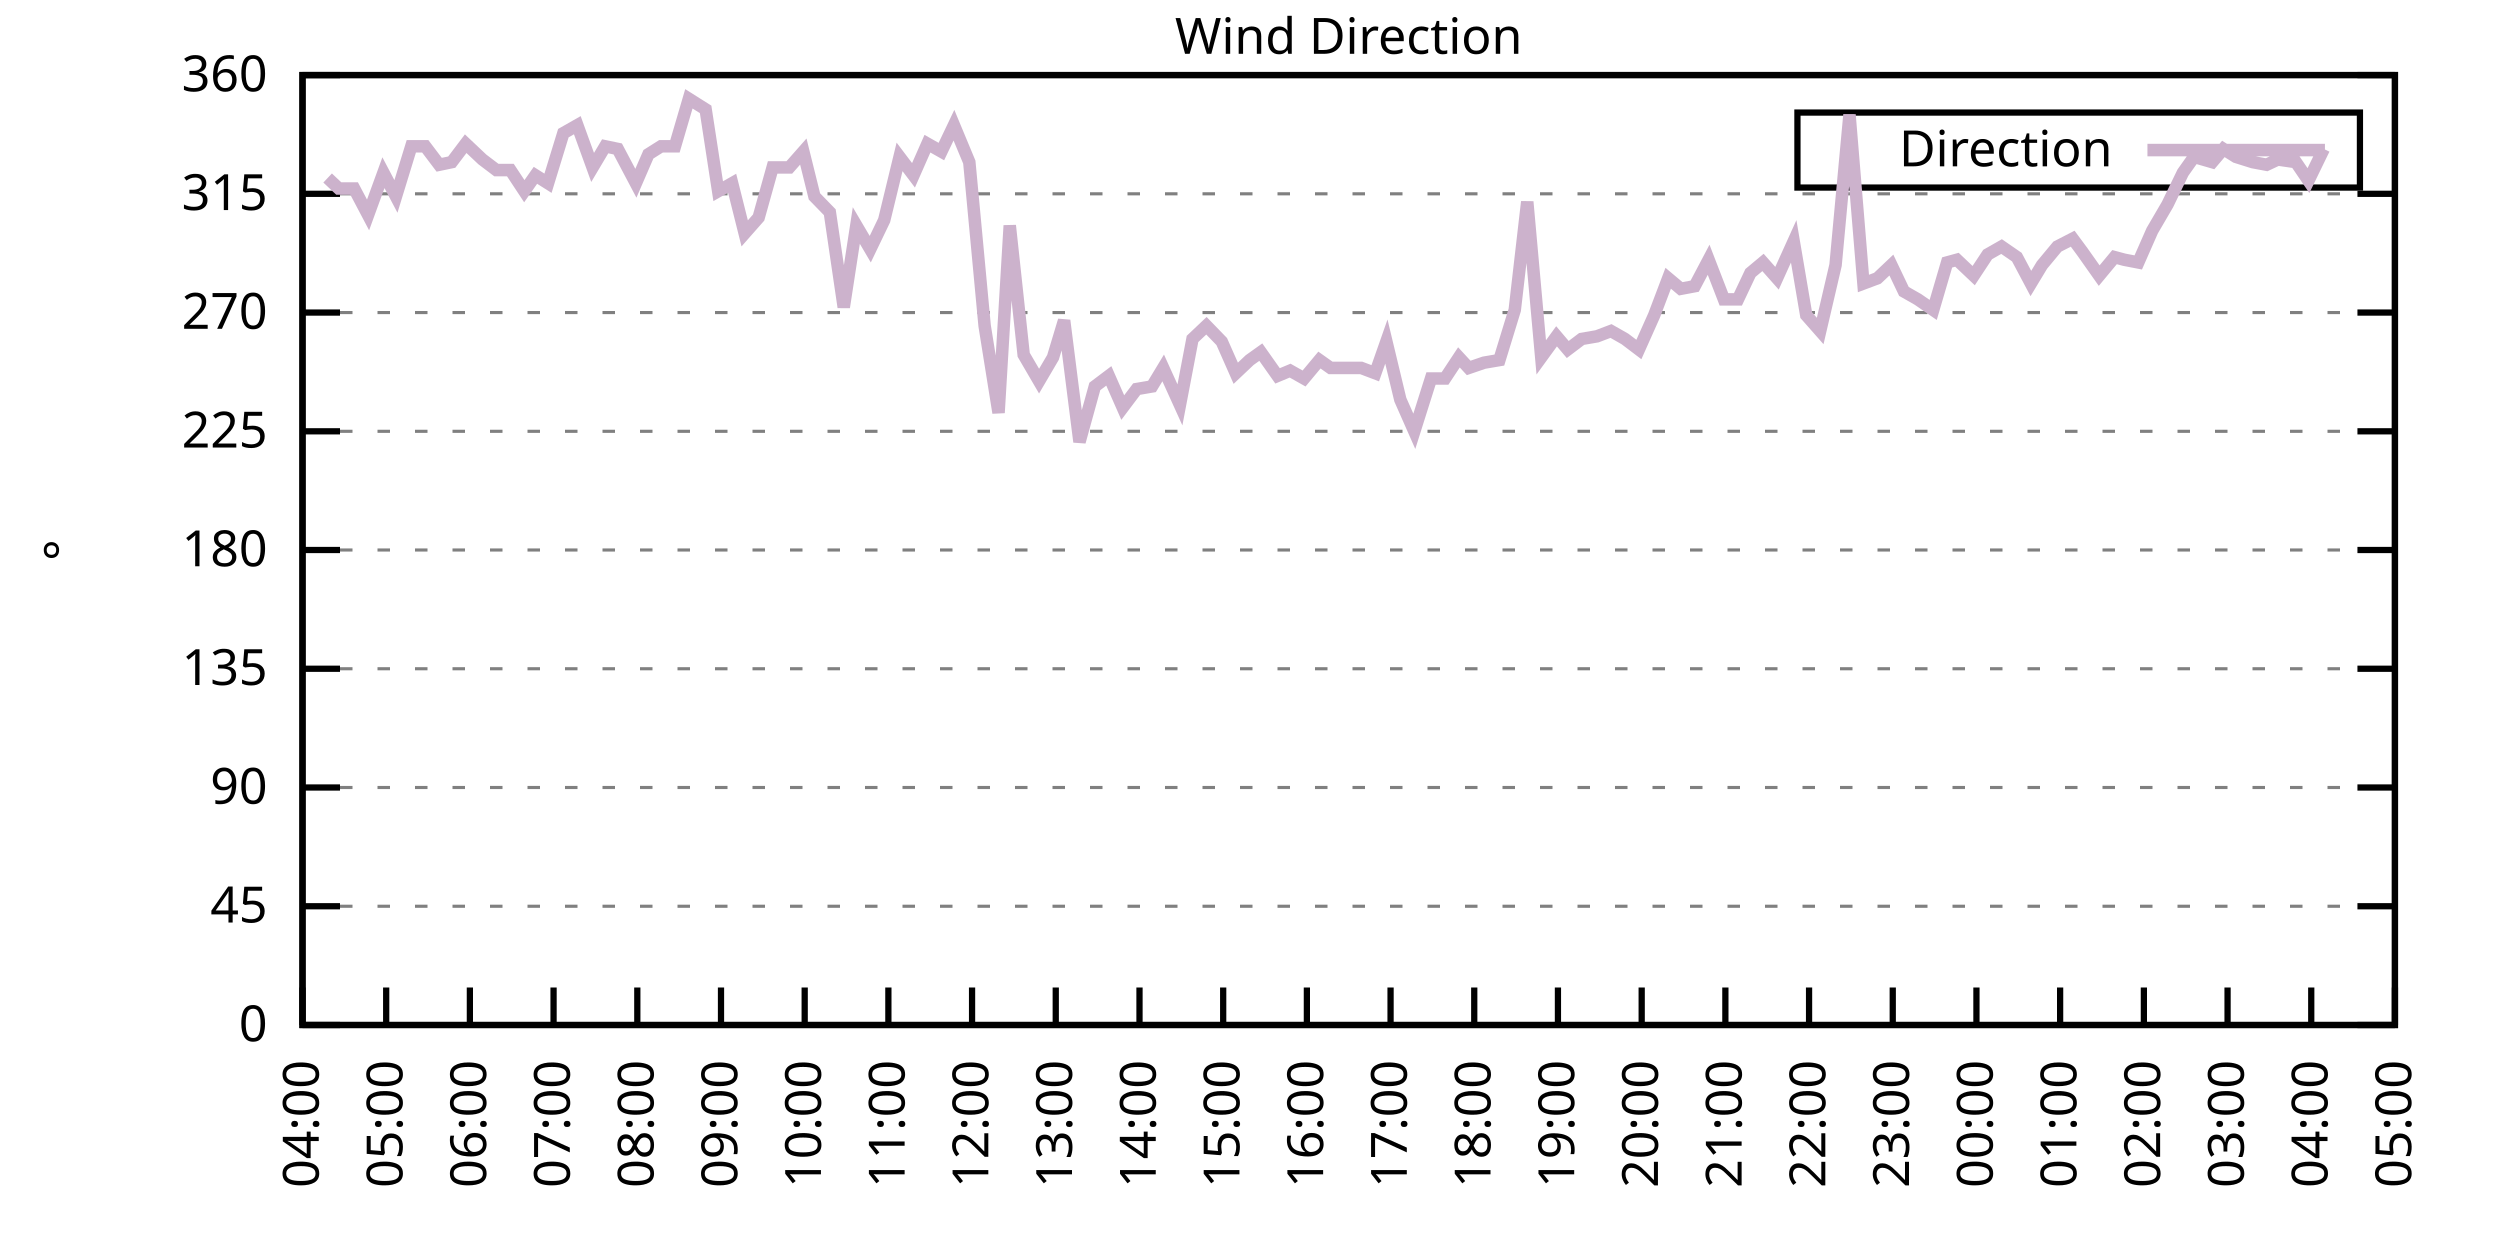
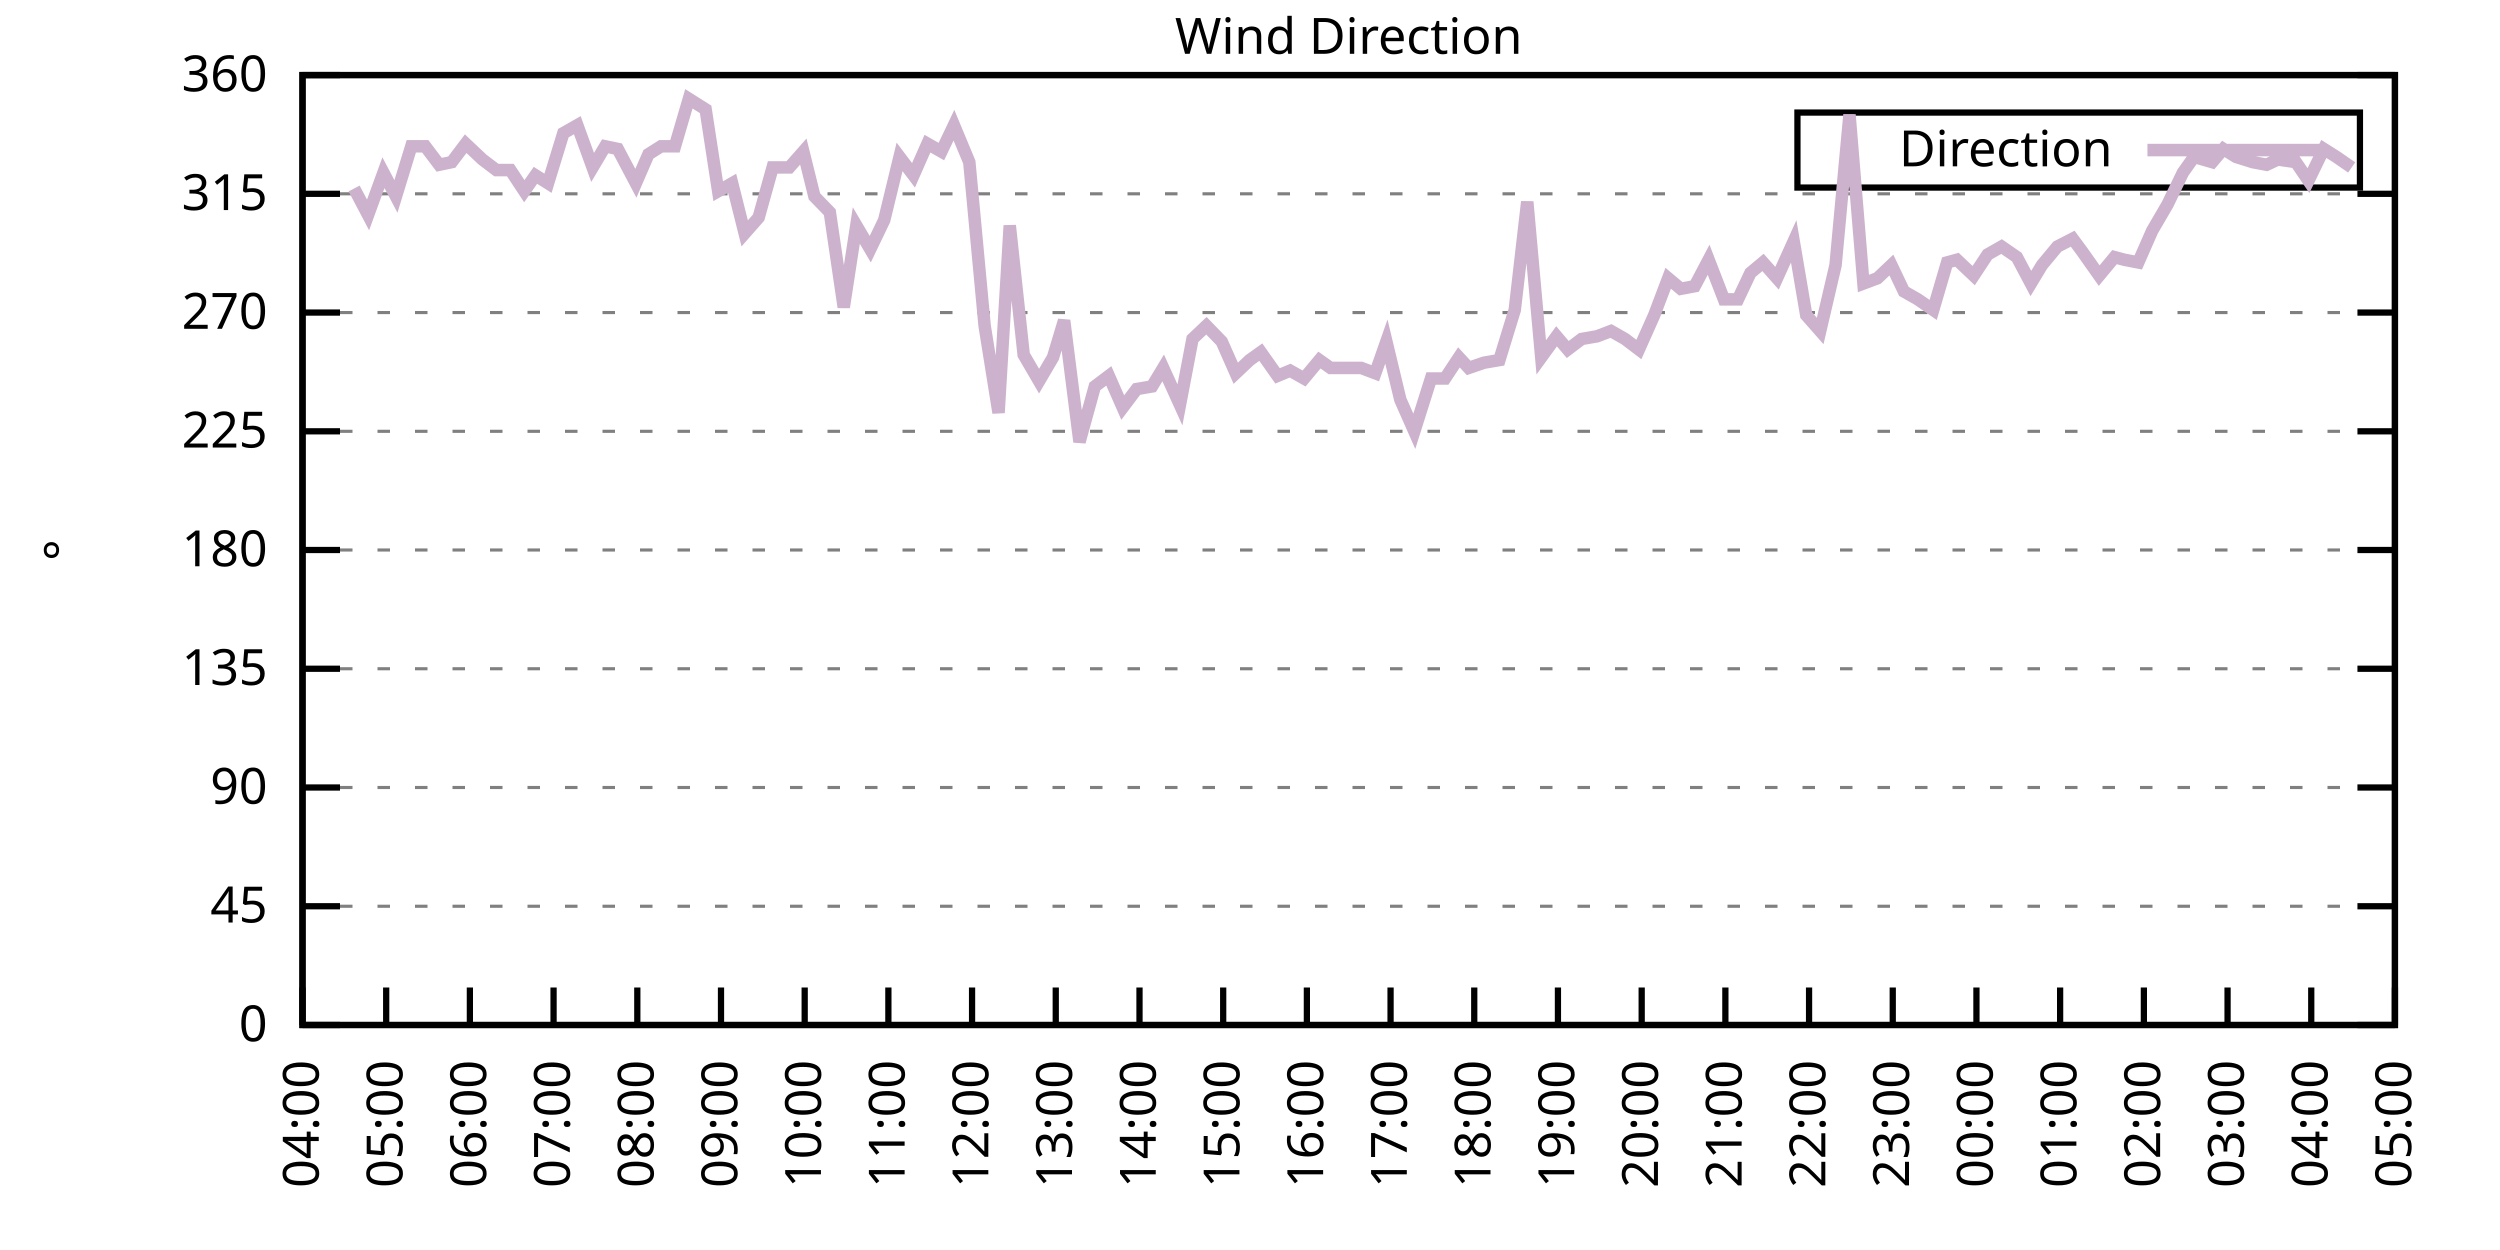
<svg xmlns="http://www.w3.org/2000/svg" xmlns:xlink="http://www.w3.org/1999/xlink" width="400" height="200" viewBox="0 0 400 200">
  <g id="gnuplot_canvas">
    <rect x="0" y="0" width="400" height="200" fill="none" />
    <defs>
      <circle id="gpDot" r="0.5" stroke-width="0.5" stroke="currentColor" />
      <path id="gpPt0" stroke-width="0.333" stroke="currentColor" d="M-1,0 h2 M0,-1 v2" />
      <path id="gpPt1" stroke-width="0.333" stroke="currentColor" d="M-1,-1 L1,1 M1,-1 L-1,1" />
      <path id="gpPt2" stroke-width="0.333" stroke="currentColor" d="M-1,0 L1,0 M0,-1 L0,1 M-1,-1 L1,1 M-1,1 L1,-1" />
      <rect id="gpPt3" stroke-width="0.333" stroke="currentColor" x="-1" y="-1" width="2" height="2" />
      <rect id="gpPt4" stroke-width="0.333" stroke="currentColor" fill="currentColor" x="-1" y="-1" width="2" height="2" />
      <circle id="gpPt5" stroke-width="0.333" stroke="currentColor" cx="0" cy="0" r="1" />
      <use xlink:href="#gpPt5" id="gpPt6" fill="currentColor" stroke="none" />
      <path id="gpPt7" stroke-width="0.333" stroke="currentColor" d="M0,-1.33 L-1.33,0.67 L1.33,0.67 z" />
      <use xlink:href="#gpPt7" id="gpPt8" fill="currentColor" stroke="none" />
      <use xlink:href="#gpPt7" id="gpPt9" stroke="currentColor" transform="rotate(180)" />
      <use xlink:href="#gpPt9" id="gpPt10" fill="currentColor" stroke="none" />
      <use xlink:href="#gpPt3" id="gpPt11" stroke="currentColor" transform="rotate(45)" />
      <use xlink:href="#gpPt11" id="gpPt12" fill="currentColor" stroke="none" />
      <path id="gpPt13" stroke-width="0.333" stroke="currentColor" d="M0,1.330 L1.265,0.411 L0.782,-1.067 L-0.782,-1.076 L-1.265,0.411 z" />
      <use xlink:href="#gpPt13" id="gpPt14" fill="currentColor" stroke="none" />
      <filter id="textbox" filterUnits="objectBoundingBox" x="0" y="0" height="1" width="1">
        <feFlood flood-color="white" flood-opacity="1" result="bgnd" />
        <feComposite in="SourceGraphic" in2="bgnd" operator="atop" />
      </filter>
      <filter id="greybox" filterUnits="objectBoundingBox" x="0" y="0" height="1" width="1">
        <feFlood flood-color="lightgrey" flood-opacity="1" result="grey" />
        <feComposite in="SourceGraphic" in2="grey" operator="atop" />
      </filter>
    </defs>
    <g fill="none" color="white" stroke="currentColor" stroke-width="1.00" stroke-linecap="butt" stroke-linejoin="miter">
</g>
    <g fill="none" color="black" stroke="currentColor" stroke-width="1.00" stroke-linecap="butt" stroke-linejoin="miter">
      <g stroke="none" shape-rendering="crispEdges">
        <polygon fill="rgb(255, 255, 255)" points="48.40,164.00 383.18,164.00 383.18,12.02 48.40,12.02 " />
      </g>
    </g>
    <g fill="none" color="black" stroke="currentColor" stroke-width="1.00" stroke-linecap="butt" stroke-linejoin="miter">
</g>
    <g fill="none" color="black" stroke="black" stroke-width="0.50" stroke-linecap="butt" stroke-linejoin="miter">
</g>
    <g fill="none" color="gray" stroke="currentColor" stroke-width="0.50" stroke-linecap="butt" stroke-linejoin="miter">
      <path stroke="gray" stroke-dasharray="2,4" class="gridline" d="M48.40,164.00 L383.19,164.00  " />
    </g>
    <g fill="none" color="gray" stroke="gray" stroke-width="1.00" stroke-linecap="butt" stroke-linejoin="miter">
</g>
    <g fill="none" color="black" stroke="currentColor" stroke-width="1.00" stroke-linecap="butt" stroke-linejoin="miter">
      <path stroke="black" d="M48.40,164.00 L54.40,164.00 M383.19,164.00 L377.19,164.00  " />
      <g transform="translate(42.80,166.60)" stroke="none" fill="black" font-family="Sans" font-size="8.00" text-anchor="end">
        <text>
          <tspan font-family="Sans"> 0</tspan>
        </text>
      </g>
    </g>
    <g fill="none" color="black" stroke="currentColor" stroke-width="1.00" stroke-linecap="butt" stroke-linejoin="miter">
</g>
    <g fill="none" color="black" stroke="black" stroke-width="0.50" stroke-linecap="butt" stroke-linejoin="miter">
</g>
    <g fill="none" color="gray" stroke="currentColor" stroke-width="0.50" stroke-linecap="butt" stroke-linejoin="miter">
      <path stroke="gray" stroke-dasharray="2,4" class="gridline" d="M48.40,145.00 L383.19,145.00  " />
    </g>
    <g fill="none" color="gray" stroke="gray" stroke-width="1.00" stroke-linecap="butt" stroke-linejoin="miter">
</g>
    <g fill="none" color="black" stroke="currentColor" stroke-width="1.00" stroke-linecap="butt" stroke-linejoin="miter">
      <path stroke="black" d="M48.40,145.00 L54.40,145.00 M383.19,145.00 L377.19,145.00  " />
      <g transform="translate(42.80,147.60)" stroke="none" fill="black" font-family="Sans" font-size="8.00" text-anchor="end">
        <text>
          <tspan font-family="Sans"> 45</tspan>
        </text>
      </g>
    </g>
    <g fill="none" color="black" stroke="currentColor" stroke-width="1.00" stroke-linecap="butt" stroke-linejoin="miter">
</g>
    <g fill="none" color="black" stroke="black" stroke-width="0.50" stroke-linecap="butt" stroke-linejoin="miter">
</g>
    <g fill="none" color="gray" stroke="currentColor" stroke-width="0.50" stroke-linecap="butt" stroke-linejoin="miter">
      <path stroke="gray" stroke-dasharray="2,4" class="gridline" d="M48.40,126.00 L383.19,126.00  " />
    </g>
    <g fill="none" color="gray" stroke="gray" stroke-width="1.00" stroke-linecap="butt" stroke-linejoin="miter">
</g>
    <g fill="none" color="black" stroke="currentColor" stroke-width="1.00" stroke-linecap="butt" stroke-linejoin="miter">
      <path stroke="black" d="M48.40,126.00 L54.40,126.00 M383.19,126.00 L377.19,126.00  " />
      <g transform="translate(42.80,128.60)" stroke="none" fill="black" font-family="Sans" font-size="8.00" text-anchor="end">
        <text>
          <tspan font-family="Sans"> 90</tspan>
        </text>
      </g>
    </g>
    <g fill="none" color="black" stroke="currentColor" stroke-width="1.00" stroke-linecap="butt" stroke-linejoin="miter">
</g>
    <g fill="none" color="black" stroke="black" stroke-width="0.50" stroke-linecap="butt" stroke-linejoin="miter">
</g>
    <g fill="none" color="gray" stroke="currentColor" stroke-width="0.50" stroke-linecap="butt" stroke-linejoin="miter">
      <path stroke="gray" stroke-dasharray="2,4" class="gridline" d="M48.40,107.00 L383.19,107.00  " />
    </g>
    <g fill="none" color="gray" stroke="gray" stroke-width="1.00" stroke-linecap="butt" stroke-linejoin="miter">
</g>
    <g fill="none" color="black" stroke="currentColor" stroke-width="1.00" stroke-linecap="butt" stroke-linejoin="miter">
      <path stroke="black" d="M48.40,107.00 L54.40,107.00 M383.19,107.00 L377.19,107.00  " />
      <g transform="translate(42.80,109.60)" stroke="none" fill="black" font-family="Sans" font-size="8.00" text-anchor="end">
        <text>
          <tspan font-family="Sans"> 135</tspan>
        </text>
      </g>
    </g>
    <g fill="none" color="black" stroke="currentColor" stroke-width="1.00" stroke-linecap="butt" stroke-linejoin="miter">
</g>
    <g fill="none" color="black" stroke="black" stroke-width="0.50" stroke-linecap="butt" stroke-linejoin="miter">
</g>
    <g fill="none" color="gray" stroke="currentColor" stroke-width="0.50" stroke-linecap="butt" stroke-linejoin="miter">
      <path stroke="gray" stroke-dasharray="2,4" class="gridline" d="M48.40,88.00 L383.19,88.00  " />
    </g>
    <g fill="none" color="gray" stroke="gray" stroke-width="1.00" stroke-linecap="butt" stroke-linejoin="miter">
</g>
    <g fill="none" color="black" stroke="currentColor" stroke-width="1.00" stroke-linecap="butt" stroke-linejoin="miter">
      <path stroke="black" d="M48.40,88.00 L54.40,88.00 M383.19,88.00 L377.19,88.00  " />
      <g transform="translate(42.80,90.60)" stroke="none" fill="black" font-family="Sans" font-size="8.00" text-anchor="end">
        <text>
          <tspan font-family="Sans"> 180</tspan>
        </text>
      </g>
    </g>
    <g fill="none" color="black" stroke="currentColor" stroke-width="1.00" stroke-linecap="butt" stroke-linejoin="miter">
</g>
    <g fill="none" color="black" stroke="black" stroke-width="0.50" stroke-linecap="butt" stroke-linejoin="miter">
</g>
    <g fill="none" color="gray" stroke="currentColor" stroke-width="0.50" stroke-linecap="butt" stroke-linejoin="miter">
      <path stroke="gray" stroke-dasharray="2,4" class="gridline" d="M48.40,69.01 L383.19,69.01  " />
    </g>
    <g fill="none" color="gray" stroke="gray" stroke-width="1.00" stroke-linecap="butt" stroke-linejoin="miter">
</g>
    <g fill="none" color="black" stroke="currentColor" stroke-width="1.00" stroke-linecap="butt" stroke-linejoin="miter">
      <path stroke="black" d="M48.40,69.01 L54.40,69.01 M383.19,69.01 L377.19,69.01  " />
      <g transform="translate(42.80,71.61)" stroke="none" fill="black" font-family="Sans" font-size="8.00" text-anchor="end">
        <text>
          <tspan font-family="Sans"> 225</tspan>
        </text>
      </g>
    </g>
    <g fill="none" color="black" stroke="currentColor" stroke-width="1.00" stroke-linecap="butt" stroke-linejoin="miter">
</g>
    <g fill="none" color="black" stroke="black" stroke-width="0.50" stroke-linecap="butt" stroke-linejoin="miter">
</g>
    <g fill="none" color="gray" stroke="currentColor" stroke-width="0.50" stroke-linecap="butt" stroke-linejoin="miter">
      <path stroke="gray" stroke-dasharray="2,4" class="gridline" d="M48.40,50.01 L383.19,50.01  " />
    </g>
    <g fill="none" color="gray" stroke="gray" stroke-width="1.00" stroke-linecap="butt" stroke-linejoin="miter">
</g>
    <g fill="none" color="black" stroke="currentColor" stroke-width="1.00" stroke-linecap="butt" stroke-linejoin="miter">
      <path stroke="black" d="M48.40,50.01 L54.40,50.01 M383.19,50.01 L377.19,50.01  " />
      <g transform="translate(42.80,52.61)" stroke="none" fill="black" font-family="Sans" font-size="8.00" text-anchor="end">
        <text>
          <tspan font-family="Sans"> 270</tspan>
        </text>
      </g>
    </g>
    <g fill="none" color="black" stroke="currentColor" stroke-width="1.00" stroke-linecap="butt" stroke-linejoin="miter">
</g>
    <g fill="none" color="black" stroke="black" stroke-width="0.50" stroke-linecap="butt" stroke-linejoin="miter">
</g>
    <g fill="none" color="gray" stroke="currentColor" stroke-width="0.50" stroke-linecap="butt" stroke-linejoin="miter">
      <path stroke="gray" stroke-dasharray="2,4" class="gridline" d="M48.40,31.01 L383.19,31.01  " />
    </g>
    <g fill="none" color="gray" stroke="gray" stroke-width="1.00" stroke-linecap="butt" stroke-linejoin="miter">
</g>
    <g fill="none" color="black" stroke="currentColor" stroke-width="1.00" stroke-linecap="butt" stroke-linejoin="miter">
      <path stroke="black" d="M48.40,31.01 L54.40,31.01 M383.19,31.01 L377.19,31.01  " />
      <g transform="translate(42.80,33.61)" stroke="none" fill="black" font-family="Sans" font-size="8.00" text-anchor="end">
        <text>
          <tspan font-family="Sans"> 315</tspan>
        </text>
      </g>
    </g>
    <g fill="none" color="black" stroke="currentColor" stroke-width="1.00" stroke-linecap="butt" stroke-linejoin="miter">
</g>
    <g fill="none" color="black" stroke="black" stroke-width="0.50" stroke-linecap="butt" stroke-linejoin="miter">
</g>
    <g fill="none" color="gray" stroke="currentColor" stroke-width="0.50" stroke-linecap="butt" stroke-linejoin="miter">
      <path stroke="gray" stroke-dasharray="2,4" class="gridline" d="M48.40,12.01 L383.19,12.01  " />
    </g>
    <g fill="none" color="gray" stroke="gray" stroke-width="1.00" stroke-linecap="butt" stroke-linejoin="miter">
</g>
    <g fill="none" color="black" stroke="currentColor" stroke-width="1.00" stroke-linecap="butt" stroke-linejoin="miter">
      <path stroke="black" d="M48.40,12.01 L54.40,12.01 M383.19,12.01 L377.19,12.01  " />
      <g transform="translate(42.80,14.61)" stroke="none" fill="black" font-family="Sans" font-size="8.00" text-anchor="end">
        <text>
          <tspan font-family="Sans"> 360</tspan>
        </text>
      </g>
    </g>
    <g fill="none" color="black" stroke="currentColor" stroke-width="1.00" stroke-linecap="butt" stroke-linejoin="miter">
      <path stroke="black" d="M48.40,164.00 L48.40,158.00  " />
      <g transform="translate(51.00,169.60) rotate(270.00)" stroke="none" fill="black" font-family="Sans" font-size="8.00" text-anchor="end">
        <text>
          <tspan font-family="Sans">04:00</tspan>
        </text>
      </g>
    </g>
    <g fill="none" color="black" stroke="currentColor" stroke-width="1.00" stroke-linecap="butt" stroke-linejoin="miter">
      <path stroke="black" d="M61.79,164.00 L61.79,158.00  " />
      <g transform="translate(64.39,169.60) rotate(270.00)" stroke="none" fill="black" font-family="Sans" font-size="8.00" text-anchor="end">
        <text>
          <tspan font-family="Sans">05:00</tspan>
        </text>
      </g>
    </g>
    <g fill="none" color="black" stroke="currentColor" stroke-width="1.00" stroke-linecap="butt" stroke-linejoin="miter">
      <path stroke="black" d="M75.18,164.00 L75.18,158.00  " />
      <g transform="translate(77.78,169.60) rotate(270.00)" stroke="none" fill="black" font-family="Sans" font-size="8.00" text-anchor="end">
        <text>
          <tspan font-family="Sans">06:00</tspan>
        </text>
      </g>
    </g>
    <g fill="none" color="black" stroke="currentColor" stroke-width="1.00" stroke-linecap="butt" stroke-linejoin="miter">
      <path stroke="black" d="M88.57,164.00 L88.57,158.00  " />
      <g transform="translate(91.17,169.60) rotate(270.00)" stroke="none" fill="black" font-family="Sans" font-size="8.00" text-anchor="end">
        <text>
          <tspan font-family="Sans">07:00</tspan>
        </text>
      </g>
    </g>
    <g fill="none" color="black" stroke="currentColor" stroke-width="1.00" stroke-linecap="butt" stroke-linejoin="miter">
      <path stroke="black" d="M101.97,164.00 L101.97,158.00  " />
      <g transform="translate(104.57,169.60) rotate(270.00)" stroke="none" fill="black" font-family="Sans" font-size="8.00" text-anchor="end">
        <text>
          <tspan font-family="Sans">08:00</tspan>
        </text>
      </g>
    </g>
    <g fill="none" color="black" stroke="currentColor" stroke-width="1.00" stroke-linecap="butt" stroke-linejoin="miter">
      <path stroke="black" d="M115.36,164.00 L115.36,158.00  " />
      <g transform="translate(117.96,169.60) rotate(270.00)" stroke="none" fill="black" font-family="Sans" font-size="8.00" text-anchor="end">
        <text>
          <tspan font-family="Sans">09:00</tspan>
        </text>
      </g>
    </g>
    <g fill="none" color="black" stroke="currentColor" stroke-width="1.00" stroke-linecap="butt" stroke-linejoin="miter">
      <path stroke="black" d="M128.75,164.00 L128.75,158.00  " />
      <g transform="translate(131.35,169.60) rotate(270.00)" stroke="none" fill="black" font-family="Sans" font-size="8.00" text-anchor="end">
        <text>
          <tspan font-family="Sans">10:00</tspan>
        </text>
      </g>
    </g>
    <g fill="none" color="black" stroke="currentColor" stroke-width="1.00" stroke-linecap="butt" stroke-linejoin="miter">
      <path stroke="black" d="M142.14,164.00 L142.14,158.00  " />
      <g transform="translate(144.74,169.60) rotate(270.00)" stroke="none" fill="black" font-family="Sans" font-size="8.00" text-anchor="end">
        <text>
          <tspan font-family="Sans">11:00</tspan>
        </text>
      </g>
    </g>
    <g fill="none" color="black" stroke="currentColor" stroke-width="1.00" stroke-linecap="butt" stroke-linejoin="miter">
      <path stroke="black" d="M155.53,164.00 L155.53,158.00  " />
      <g transform="translate(158.13,169.60) rotate(270.00)" stroke="none" fill="black" font-family="Sans" font-size="8.00" text-anchor="end">
        <text>
          <tspan font-family="Sans">12:00</tspan>
        </text>
      </g>
    </g>
    <g fill="none" color="black" stroke="currentColor" stroke-width="1.00" stroke-linecap="butt" stroke-linejoin="miter">
      <path stroke="black" d="M168.92,164.00 L168.92,158.00  " />
      <g transform="translate(171.52,169.60) rotate(270.00)" stroke="none" fill="black" font-family="Sans" font-size="8.00" text-anchor="end">
        <text>
          <tspan font-family="Sans">13:00</tspan>
        </text>
      </g>
    </g>
    <g fill="none" color="black" stroke="currentColor" stroke-width="1.00" stroke-linecap="butt" stroke-linejoin="miter">
      <path stroke="black" d="M182.32,164.00 L182.32,158.00  " />
      <g transform="translate(184.92,169.60) rotate(270.00)" stroke="none" fill="black" font-family="Sans" font-size="8.00" text-anchor="end">
        <text>
          <tspan font-family="Sans">14:00</tspan>
        </text>
      </g>
    </g>
    <g fill="none" color="black" stroke="currentColor" stroke-width="1.00" stroke-linecap="butt" stroke-linejoin="miter">
      <path stroke="black" d="M195.71,164.00 L195.71,158.00  " />
      <g transform="translate(198.31,169.60) rotate(270.00)" stroke="none" fill="black" font-family="Sans" font-size="8.00" text-anchor="end">
        <text>
          <tspan font-family="Sans">15:00</tspan>
        </text>
      </g>
    </g>
    <g fill="none" color="black" stroke="currentColor" stroke-width="1.00" stroke-linecap="butt" stroke-linejoin="miter">
      <path stroke="black" d="M209.10,164.00 L209.10,158.00  " />
      <g transform="translate(211.70,169.60) rotate(270.00)" stroke="none" fill="black" font-family="Sans" font-size="8.00" text-anchor="end">
        <text>
          <tspan font-family="Sans">16:00</tspan>
        </text>
      </g>
    </g>
    <g fill="none" color="black" stroke="currentColor" stroke-width="1.00" stroke-linecap="butt" stroke-linejoin="miter">
      <path stroke="black" d="M222.49,164.00 L222.49,158.00  " />
      <g transform="translate(225.09,169.60) rotate(270.00)" stroke="none" fill="black" font-family="Sans" font-size="8.00" text-anchor="end">
        <text>
          <tspan font-family="Sans">17:00</tspan>
        </text>
      </g>
    </g>
    <g fill="none" color="black" stroke="currentColor" stroke-width="1.00" stroke-linecap="butt" stroke-linejoin="miter">
      <path stroke="black" d="M235.88,164.00 L235.88,158.00  " />
      <g transform="translate(238.48,169.60) rotate(270.00)" stroke="none" fill="black" font-family="Sans" font-size="8.00" text-anchor="end">
        <text>
          <tspan font-family="Sans">18:00</tspan>
        </text>
      </g>
    </g>
    <g fill="none" color="black" stroke="currentColor" stroke-width="1.00" stroke-linecap="butt" stroke-linejoin="miter">
      <path stroke="black" d="M249.27,164.00 L249.27,158.00  " />
      <g transform="translate(251.87,169.60) rotate(270.00)" stroke="none" fill="black" font-family="Sans" font-size="8.00" text-anchor="end">
        <text>
          <tspan font-family="Sans">19:00</tspan>
        </text>
      </g>
    </g>
    <g fill="none" color="black" stroke="currentColor" stroke-width="1.00" stroke-linecap="butt" stroke-linejoin="miter">
      <path stroke="black" d="M262.67,164.00 L262.67,158.00  " />
      <g transform="translate(265.27,169.60) rotate(270.00)" stroke="none" fill="black" font-family="Sans" font-size="8.00" text-anchor="end">
        <text>
          <tspan font-family="Sans">20:00</tspan>
        </text>
      </g>
    </g>
    <g fill="none" color="black" stroke="currentColor" stroke-width="1.00" stroke-linecap="butt" stroke-linejoin="miter">
      <path stroke="black" d="M276.06,164.00 L276.06,158.00  " />
      <g transform="translate(278.66,169.60) rotate(270.00)" stroke="none" fill="black" font-family="Sans" font-size="8.00" text-anchor="end">
        <text>
          <tspan font-family="Sans">21:00</tspan>
        </text>
      </g>
    </g>
    <g fill="none" color="black" stroke="currentColor" stroke-width="1.00" stroke-linecap="butt" stroke-linejoin="miter">
      <path stroke="black" d="M289.45,164.00 L289.45,158.00  " />
      <g transform="translate(292.05,169.60) rotate(270.00)" stroke="none" fill="black" font-family="Sans" font-size="8.00" text-anchor="end">
        <text>
          <tspan font-family="Sans">22:00</tspan>
        </text>
      </g>
    </g>
    <g fill="none" color="black" stroke="currentColor" stroke-width="1.00" stroke-linecap="butt" stroke-linejoin="miter">
      <path stroke="black" d="M302.84,164.00 L302.84,158.00  " />
      <g transform="translate(305.44,169.60) rotate(270.00)" stroke="none" fill="black" font-family="Sans" font-size="8.00" text-anchor="end">
        <text>
          <tspan font-family="Sans">23:00</tspan>
        </text>
      </g>
    </g>
    <g fill="none" color="black" stroke="currentColor" stroke-width="1.00" stroke-linecap="butt" stroke-linejoin="miter">
      <path stroke="black" d="M316.23,164.00 L316.23,158.00  " />
      <g transform="translate(318.83,169.60) rotate(270.00)" stroke="none" fill="black" font-family="Sans" font-size="8.00" text-anchor="end">
        <text>
          <tspan font-family="Sans">00:00</tspan>
        </text>
      </g>
    </g>
    <g fill="none" color="black" stroke="currentColor" stroke-width="1.00" stroke-linecap="butt" stroke-linejoin="miter">
      <path stroke="black" d="M329.62,164.00 L329.62,158.00  " />
      <g transform="translate(332.22,169.60) rotate(270.00)" stroke="none" fill="black" font-family="Sans" font-size="8.00" text-anchor="end">
        <text>
          <tspan font-family="Sans">01:00</tspan>
        </text>
      </g>
    </g>
    <g fill="none" color="black" stroke="currentColor" stroke-width="1.00" stroke-linecap="butt" stroke-linejoin="miter">
      <path stroke="black" d="M343.02,164.00 L343.02,158.00  " />
      <g transform="translate(345.62,169.60) rotate(270.00)" stroke="none" fill="black" font-family="Sans" font-size="8.00" text-anchor="end">
        <text>
          <tspan font-family="Sans">02:00</tspan>
        </text>
      </g>
    </g>
    <g fill="none" color="black" stroke="currentColor" stroke-width="1.00" stroke-linecap="butt" stroke-linejoin="miter">
      <path stroke="black" d="M356.41,164.00 L356.41,158.00  " />
      <g transform="translate(359.01,169.60) rotate(270.00)" stroke="none" fill="black" font-family="Sans" font-size="8.00" text-anchor="end">
        <text>
          <tspan font-family="Sans">03:00</tspan>
        </text>
      </g>
    </g>
    <g fill="none" color="black" stroke="currentColor" stroke-width="1.00" stroke-linecap="butt" stroke-linejoin="miter">
      <path stroke="black" d="M369.80,164.00 L369.80,158.00  " />
      <g transform="translate(372.40,169.60) rotate(270.00)" stroke="none" fill="black" font-family="Sans" font-size="8.00" text-anchor="end">
        <text>
          <tspan font-family="Sans">04:00</tspan>
        </text>
      </g>
    </g>
    <g fill="none" color="black" stroke="currentColor" stroke-width="1.00" stroke-linecap="butt" stroke-linejoin="miter">
      <path stroke="black" d="M383.19,164.00 L383.19,158.00  " />
      <g transform="translate(385.79,169.60) rotate(270.00)" stroke="none" fill="black" font-family="Sans" font-size="8.00" text-anchor="end">
        <text>
          <tspan font-family="Sans">05:00</tspan>
        </text>
      </g>
    </g>
    <g fill="none" color="black" stroke="currentColor" stroke-width="1.00" stroke-linecap="butt" stroke-linejoin="miter">
</g>
    <g fill="none" color="black" stroke="currentColor" stroke-width="1.00" stroke-linecap="butt" stroke-linejoin="miter">
      <path stroke="black" d="M48.40,12.01 L48.40,164.00 L383.19,164.00 L383.19,12.01 L48.40,12.01 Z  " />
    </g>
    <g fill="none" color="black" stroke="currentColor" stroke-width="1.00" stroke-linecap="butt" stroke-linejoin="miter">
</g>
    <g fill="none" color="black" stroke="currentColor" stroke-width="1.00" stroke-linecap="butt" stroke-linejoin="miter">
      <path stroke="black" d="M287.59,30.01 L287.59,18.01 L377.59,18.01 L377.59,30.01 L287.59,30.01 Z  " />
    </g>
    <g id="Wind_direction_plot_1">
      <g fill="none" color="white" stroke="black" stroke-width="2.00" stroke-linecap="butt" stroke-linejoin="miter">
</g>
      <g fill="none" color="black" stroke="currentColor" stroke-width="2.00" stroke-linecap="butt" stroke-linejoin="miter">
        <g transform="translate(337.99,26.61)" stroke="none" fill="black" font-family="Sans" font-size="8.00" text-anchor="end">
          <text>
            <tspan font-family="Sans">Direction</tspan>
          </text>
        </g>
      </g>
      <g fill="none" color="black" stroke="currentColor" stroke-width="2.00" stroke-linecap="butt" stroke-linejoin="miter">
-         <path stroke="rgb(204, 178, 204)" d="M343.59,24.01 L371.99,24.01 M52.42,28.48 L54.20,30.16 L56.66,30.16 L58.89,34.39 L61.35,27.63 L63.35,31.43   L65.81,23.41 L68.04,23.41 L70.27,26.36 L72.28,25.94 L74.51,22.99 L77.19,25.52 L79.42,27.21 L81.66,27.21   L83.89,30.59 L85.67,28.05 L87.68,29.32 L90.14,21.30 L92.37,20.03 L94.82,26.79 L96.83,23.41 L98.84,23.83   L101.74,29.32 L103.75,24.68 L105.76,23.41 L107.99,23.41 L110.22,15.81 L112.90,17.50 L114.91,30.59 L117.14,29.32   L119.15,37.34 L121.38,34.81 L123.62,26.79 L126.29,26.79 L128.53,24.25 L130.31,31.43 L132.77,33.96 L135.00,49.16   L137.01,36.08 L139.24,39.87 L141.47,35.23 L143.93,25.10 L146.16,28.05 L148.39,22.99 L150.62,24.25 L152.63,20.03   L155.09,25.94 L157.54,52.12 L159.77,66.05 L161.56,36.08 L163.79,56.76 L166.25,60.98 L168.48,57.18 L170.26,51.27   L172.72,70.70 L175.17,61.83 L177.41,60.14 L179.64,65.21 L181.87,62.25 L184.32,61.83 L186.11,58.87 L188.79,64.78   L190.80,54.23 L193.03,52.12 L195.48,54.65 L197.72,59.72 L199.95,57.61 L201.73,56.34 L204.41,60.14 L206.42,59.30   L208.65,60.56 L211.11,57.61 L212.89,58.87 L215.35,58.87 L217.80,58.87 L220.04,59.72 L221.82,54.65 L224.05,63.94   L226.29,69.01 L228.96,60.56 L231.20,60.56 L233.43,57.18 L234.99,58.87 L237.44,58.03 L239.90,57.61 L242.36,49.59   L244.36,32.28 L246.60,57.18 L249.05,53.81 L250.84,55.92 L253.07,54.23 L255.52,53.81 L257.76,52.96 L259.99,54.23   L262.22,55.92 L264.67,50.43 L266.91,44.52 L268.92,46.21 L271.15,45.79 L273.38,41.56 L275.83,47.90 L278.07,47.90   L280.07,43.67 L282.08,41.99 L284.32,44.52 L286.99,38.61 L289.00,50.43 L291.23,52.96 L293.69,42.41 L295.92,18.34   L298.15,45.36 L300.39,44.52 L302.62,42.41 L304.63,46.63 L306.86,47.90 L309.31,49.59 L311.54,41.99 L313.11,41.56   L315.79,44.10 L318.02,40.72 L320.25,39.45 L322.70,41.14 L324.94,45.36 L326.72,42.41 L329.18,39.45 L331.63,38.19   L333.19,40.30 L335.87,44.10 L338.33,41.14 L339.89,41.56 L342.12,41.99 L344.35,36.92 L346.81,32.70 L349.26,27.63   L351.05,25.10 L353.95,25.94 L355.74,23.83 L357.75,25.10 L360.42,25.94 L362.66,26.36 L364.44,25.52 L367.34,25.94   L369.35,28.90 L371.81,23.83  " />
+         <path stroke="rgb(204, 178, 204)" d="M343.59,24.01 L371.99,24.01 M56.66,30.16 L58.89,34.39 L61.35,27.63 L63.35,31.43 L65.81,23.41 L68.04,23.41   L70.27,26.36 L72.28,25.94 L74.51,22.99 L77.19,25.52 L79.42,27.21 L81.66,27.21 L83.89,30.59 L85.67,28.05   L87.68,29.32 L90.14,21.30 L92.37,20.03 L94.82,26.79 L96.83,23.41 L98.84,23.83 L101.74,29.32 L103.75,24.68   L105.76,23.41 L107.99,23.41 L110.22,15.81 L112.90,17.50 L114.91,30.59 L117.14,29.32 L119.15,37.34 L121.38,34.81   L123.62,26.79 L126.29,26.79 L128.53,24.25 L130.31,31.43 L132.77,33.96 L135.00,49.16 L137.01,36.08 L139.24,39.87   L141.47,35.23 L143.93,25.10 L146.16,28.05 L148.39,22.99 L150.62,24.25 L152.63,20.03 L155.09,25.94 L157.54,52.12   L159.77,66.05 L161.56,36.08 L163.79,56.76 L166.25,60.98 L168.48,57.18 L170.26,51.27 L172.72,70.70 L175.17,61.83   L177.41,60.14 L179.64,65.21 L181.87,62.25 L184.32,61.83 L186.11,58.87 L188.79,64.78 L190.80,54.23 L193.03,52.12   L195.48,54.65 L197.72,59.72 L199.95,57.61 L201.73,56.34 L204.41,60.14 L206.42,59.30 L208.65,60.56 L211.11,57.61   L212.89,58.87 L215.35,58.87 L217.80,58.87 L220.04,59.72 L221.82,54.65 L224.05,63.94 L226.29,69.01 L228.96,60.56   L231.20,60.56 L233.43,57.18 L234.99,58.87 L237.44,58.03 L239.90,57.61 L242.36,49.59 L244.36,32.28 L246.60,57.18   L249.05,53.81 L250.84,55.92 L253.07,54.23 L255.52,53.81 L257.76,52.96 L259.99,54.23 L262.22,55.92 L264.67,50.43   L266.91,44.52 L268.92,46.21 L271.15,45.79 L273.38,41.56 L275.83,47.90 L278.07,47.90 L280.07,43.67 L282.08,41.99   L284.32,44.52 L286.99,38.61 L289.00,50.43 L291.23,52.96 L293.69,42.41 L295.92,18.34 L298.15,45.36 L300.39,44.52   L302.62,42.41 L304.63,46.63 L306.86,47.90 L309.31,49.59 L311.54,41.99 L313.11,41.56 L315.79,44.10 L318.02,40.72   L320.25,39.45 L322.70,41.14 L324.94,45.36 L326.72,42.41 L329.18,39.45 L331.63,38.19 L333.19,40.30 L335.87,44.10   L338.33,41.14 L339.89,41.56 L342.12,41.99 L344.35,36.92 L346.81,32.70 L349.26,27.63 L351.05,25.10 L353.95,25.94   L355.74,23.83 L357.75,25.10 L360.42,25.94 L362.66,26.36 L364.44,25.52 L367.34,25.94 L369.35,28.90 L371.81,23.83   L373.82,25.10 L376.27,26.79  " />
      </g>
    </g>
    <g fill="none" color="black" stroke="currentColor" stroke-width="2.00" stroke-linecap="butt" stroke-linejoin="miter">
</g>
    <g fill="none" color="black" stroke="black" stroke-width="1.00" stroke-linecap="butt" stroke-linejoin="miter">
</g>
    <g fill="none" color="black" stroke="currentColor" stroke-width="1.00" stroke-linecap="butt" stroke-linejoin="miter">
      <path stroke="black" d="M48.40,12.01 L48.40,164.00 L383.19,164.00 L383.19,12.01 L48.40,12.01 Z  " />
      <g transform="translate(12.80,88.01) rotate(270.00)" stroke="none" fill="black" font-family="Sans" font-size="8.00" text-anchor="middle">
        <text>
          <tspan font-family="Sans">°</tspan>
        </text>
      </g>
    </g>
    <g fill="none" color="black" stroke="currentColor" stroke-width="1.00" stroke-linecap="butt" stroke-linejoin="miter">
</g>
    <g fill="none" color="black" stroke="currentColor" stroke-width="1.00" stroke-linecap="butt" stroke-linejoin="miter">
      <g transform="translate(215.79,8.61)" stroke="none" fill="black" font-family="Sans" font-size="8.00" text-anchor="middle">
        <text>
          <tspan font-family="Sans">Wind Direction</tspan>
        </text>
      </g>
    </g>
    <g fill="none" color="black" stroke="currentColor" stroke-width="1.00" stroke-linecap="butt" stroke-linejoin="miter">
</g>
  </g>
</svg>
